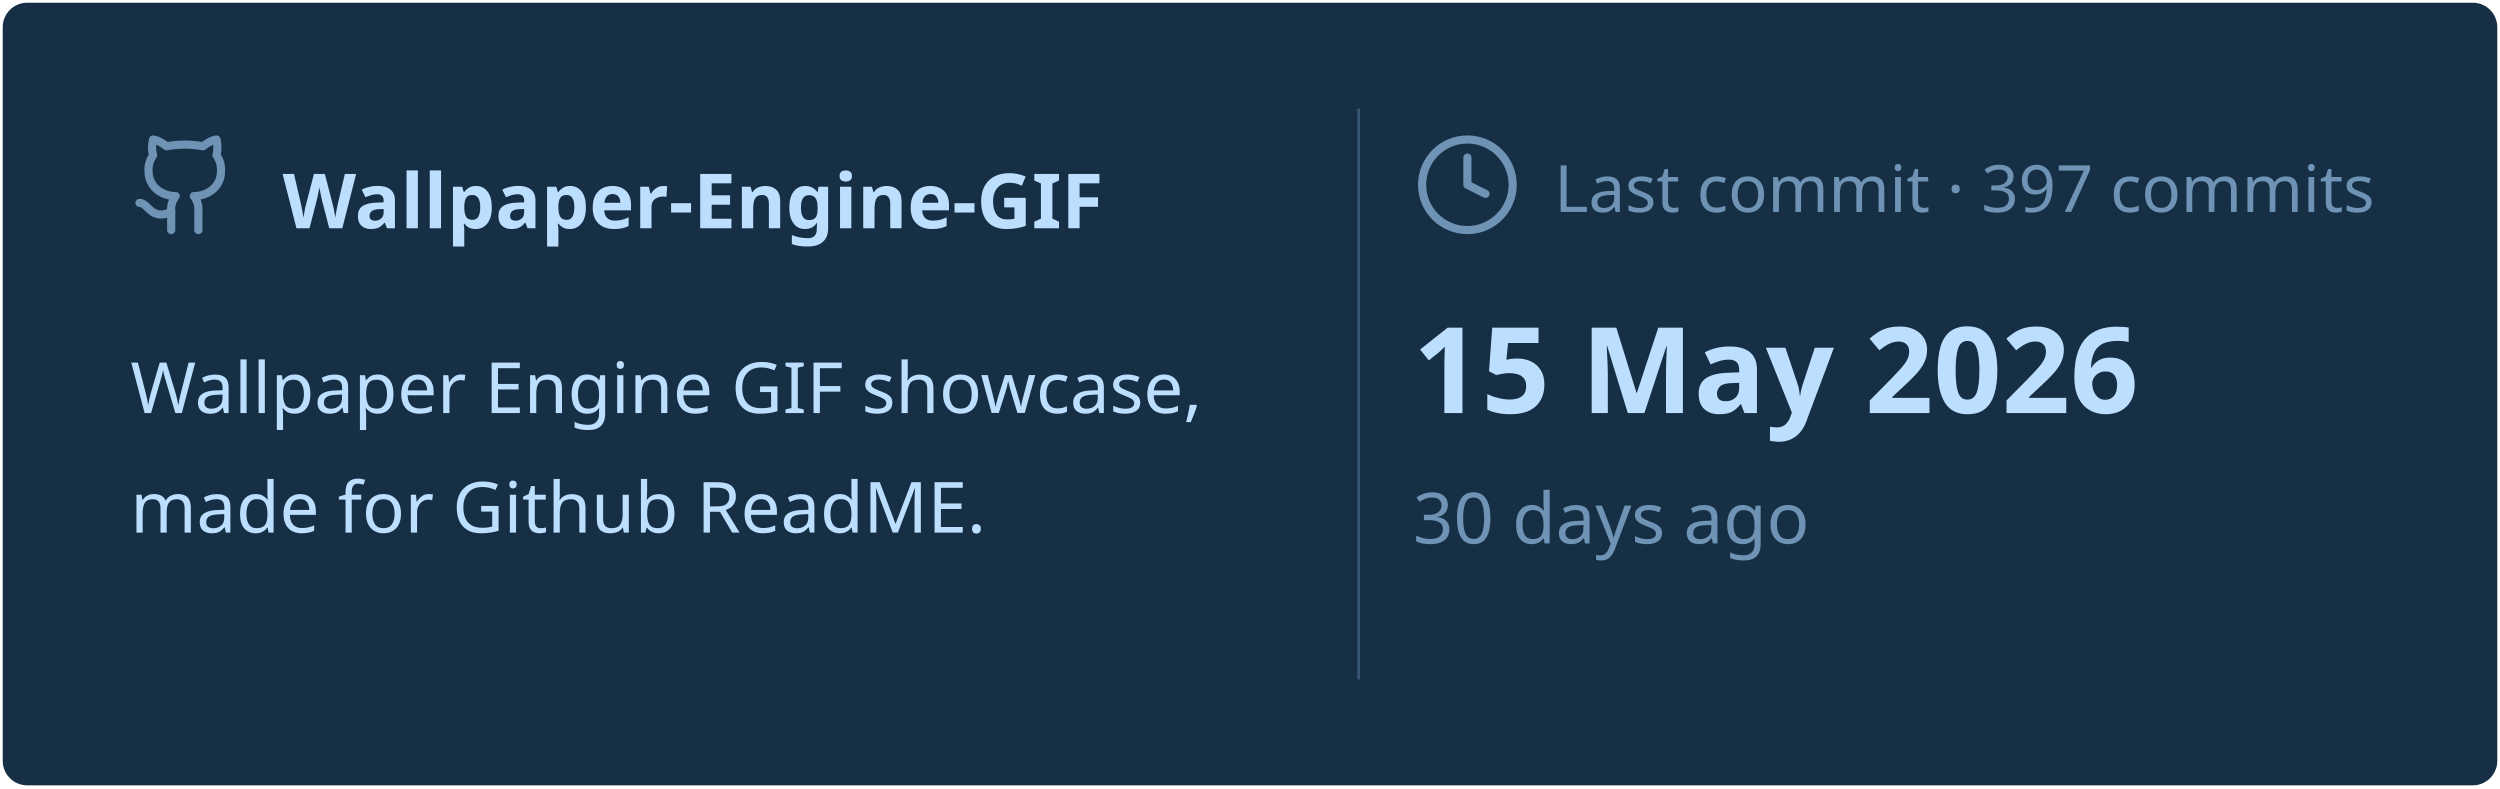
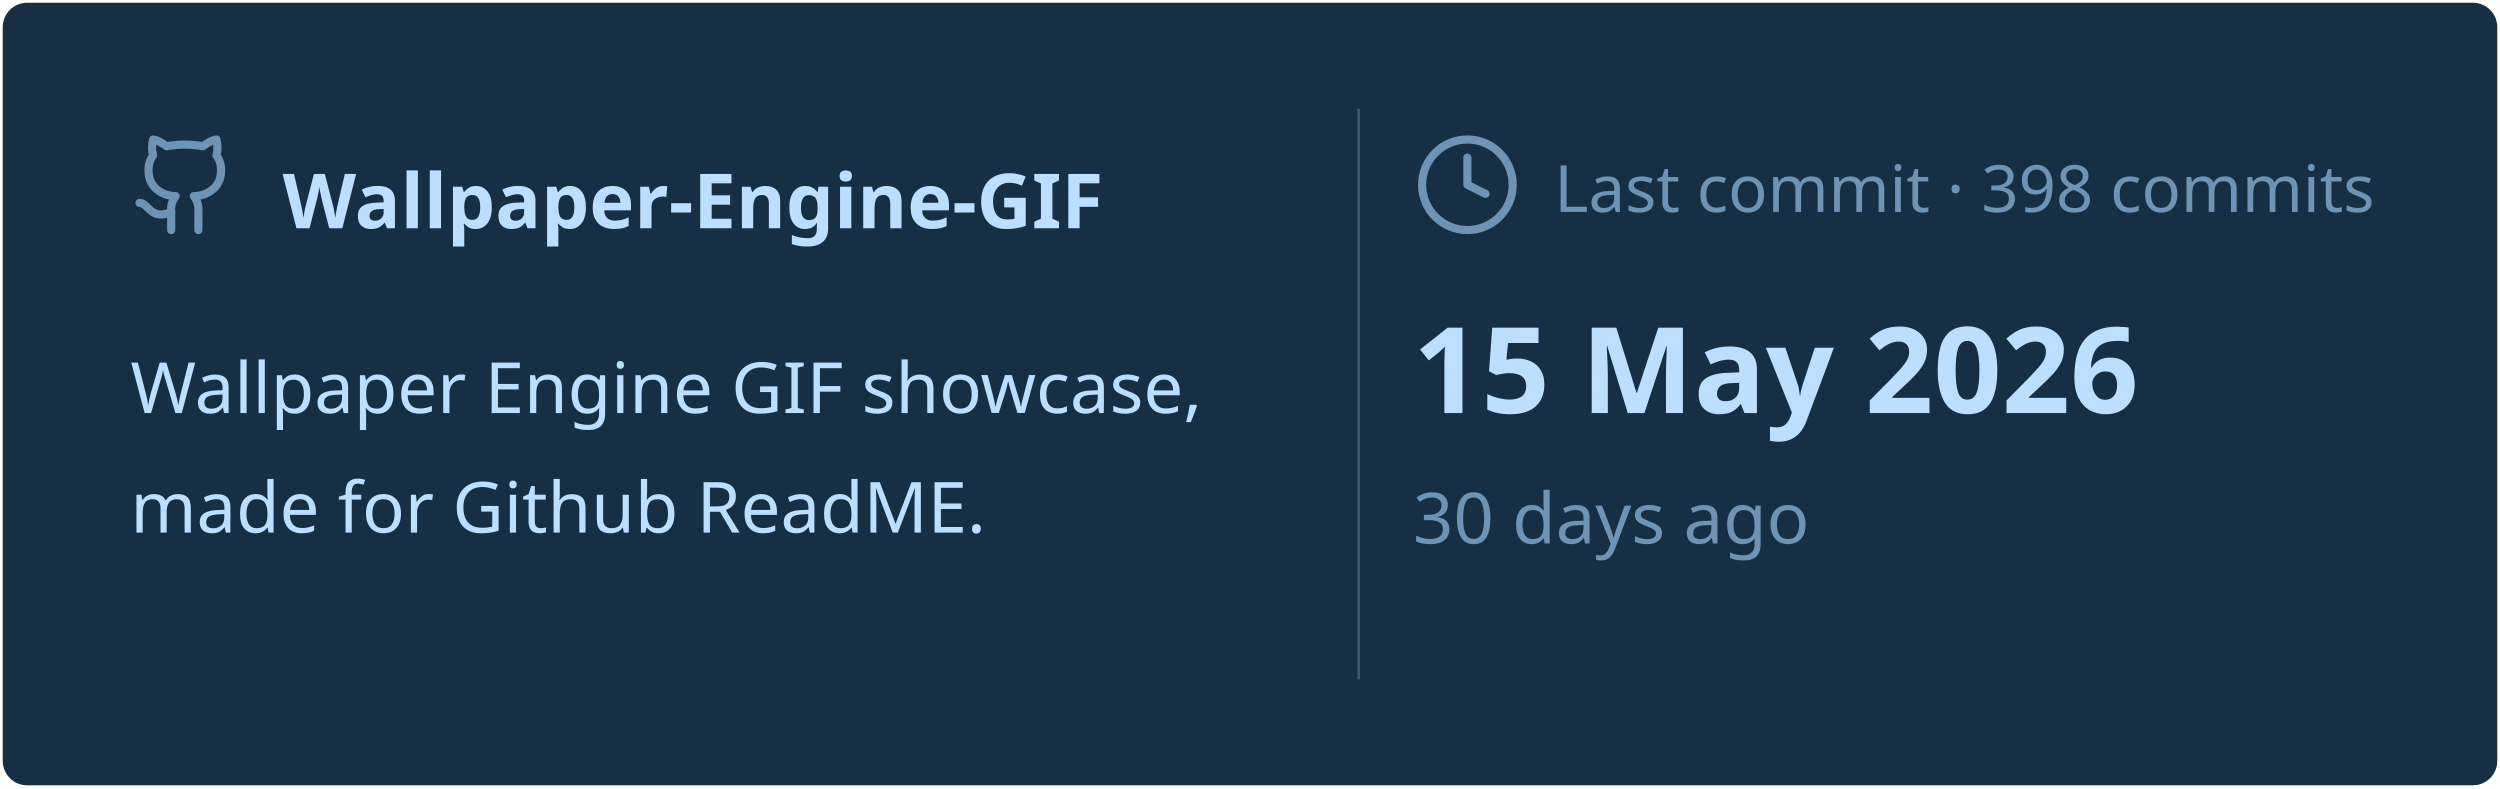
<svg xmlns="http://www.w3.org/2000/svg" viewBox="0 0 460 145" width="460px" height="145px">
  <rect stroke="#000000" stroke-opacity="0" fill="#172F45" rx="4.5" x="0.5" y="0.5" width="459" height="144" />
  <g transform="translate(24, 42)">
    <svg x="0" y="-18" width="20" height="20" viewBox="0 0 24 24" fill="none" stroke="#6E93B5" stroke-width="1.8" stroke-linecap="round" stroke-linejoin="round">
      <path d="M15 22v-4a4.8 4.8 0 0 0-1-3.5c3 0 6-2 6-5.5.08-1.25-.27-2.48-1-3.5.28-1.15.28-2.35 0-3.5 0 0-1 0-3 1.5-2.64-.5-5.36-.5-8 0C6 2 5 2 5 2c-.3 1.15-.3 2.35 0 3.5A5.403 5.403 0 0 0 4 9c0 3.5 3 5.5 6 5.5-.39.49-.68 1.05-.85 1.65-.17.6-.22 1.23-.15 1.85v4" />
      <path d="M9 18c-4.51 2-5-2-7-2" />
    </svg>
    <text x="28" y="0" font-family="&quot;Segoe UI&quot;, Ubuntu, sans-serif" font-size="14" font-weight="700" fill="#BDDFFF">Wallpaper-Engine-GIF</text>
  </g>
  <text x="24" y="76" font-family="&quot;Segoe UI&quot;, Ubuntu, sans-serif" font-size="13" font-weight="400" fill="#BDDFFF">Wallpaper Engine GIF showcase,</text>
  <text x="24" y="98" font-family="&quot;Segoe UI&quot;, Ubuntu, sans-serif" font-size="13" font-weight="400" fill="#BDDFFF">made for Github ReadME.</text>
  <line x1="250" y1="20" x2="250" y2="125" stroke="#6E93B5" stroke-width="0.5" stroke-opacity="0.4" />
  <svg x="260" y="24" width="20" height="20" viewBox="0 0 24 24" fill="none" stroke="#6E93B5" stroke-width="1.8" stroke-linecap="round" stroke-linejoin="round">
    <circle cx="12" cy="12" r="10" />
    <polyline points="12 6 12 12 16 14" />
  </svg>
-   <text x="286" y="39" font-family="&quot;Segoe UI&quot;, Ubuntu, sans-serif" font-size="12" font-weight="400" fill="#6E93B5">Last commit · 397 commits</text>
+   <text x="286" y="39" font-family="&quot;Segoe UI&quot;, Ubuntu, sans-serif" font-size="12" font-weight="400" fill="#6E93B5">Last commit · 398 commits</text>
  <text x="260" y="76" font-family="&quot;Segoe UI&quot;, Ubuntu, sans-serif" font-size="22" font-weight="700" fill="#BDDFFF">15 May 2026</text>
  <text x="260" y="100" font-family="&quot;Segoe UI&quot;, Ubuntu, sans-serif" font-size="13" font-weight="400" fill="#6E93B5">30 days ago</text>
</svg>
